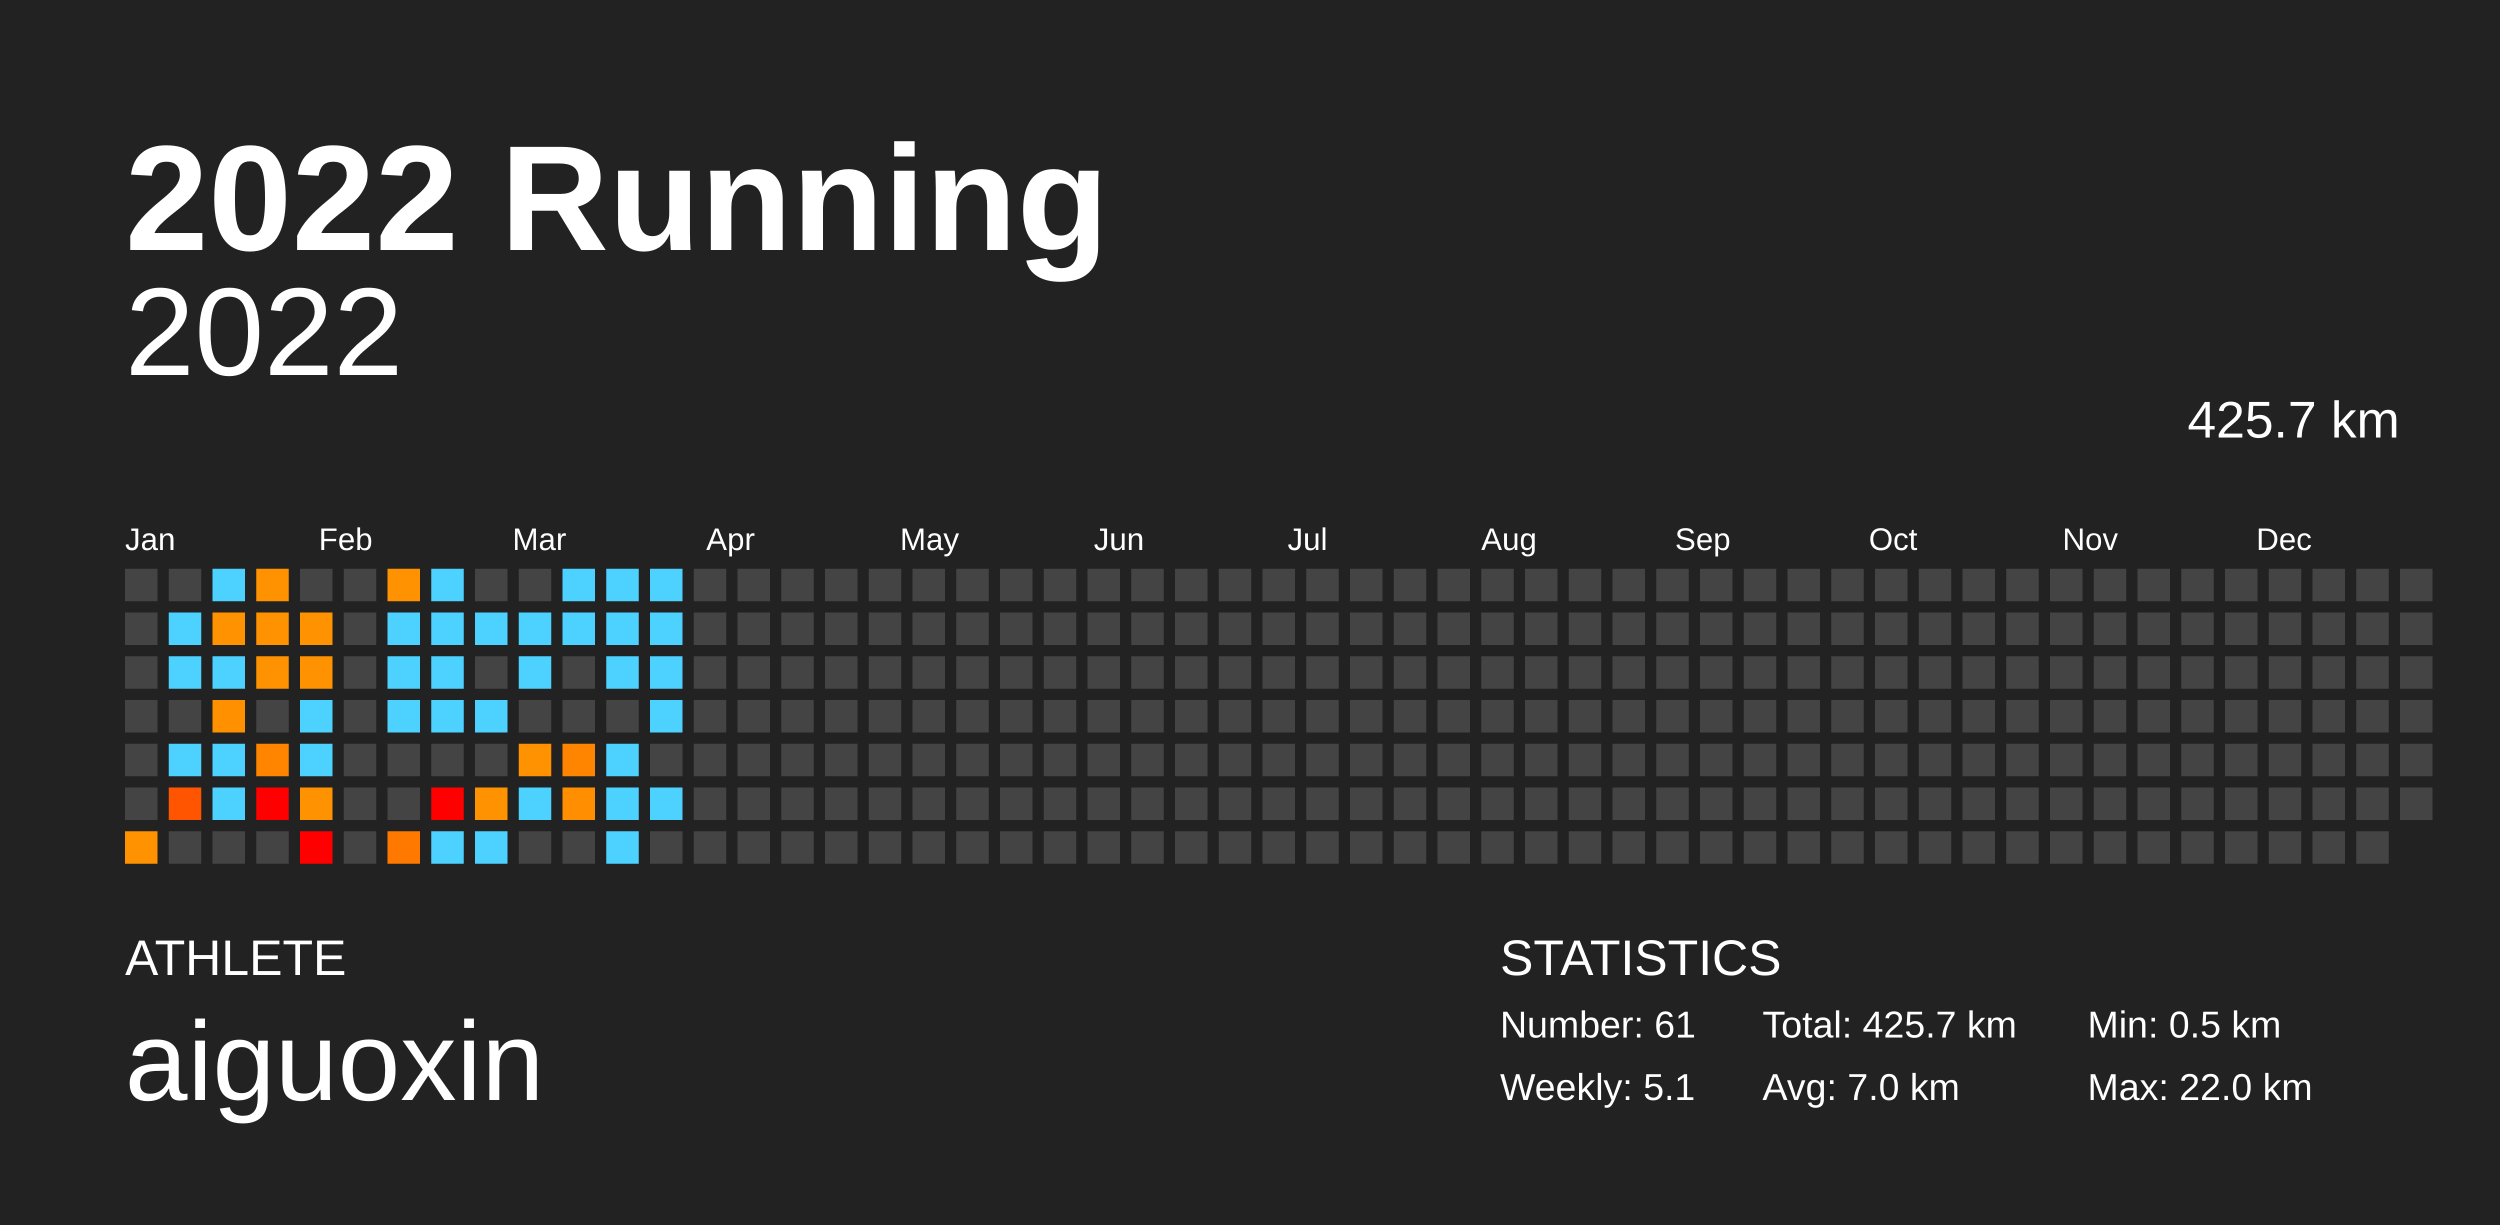
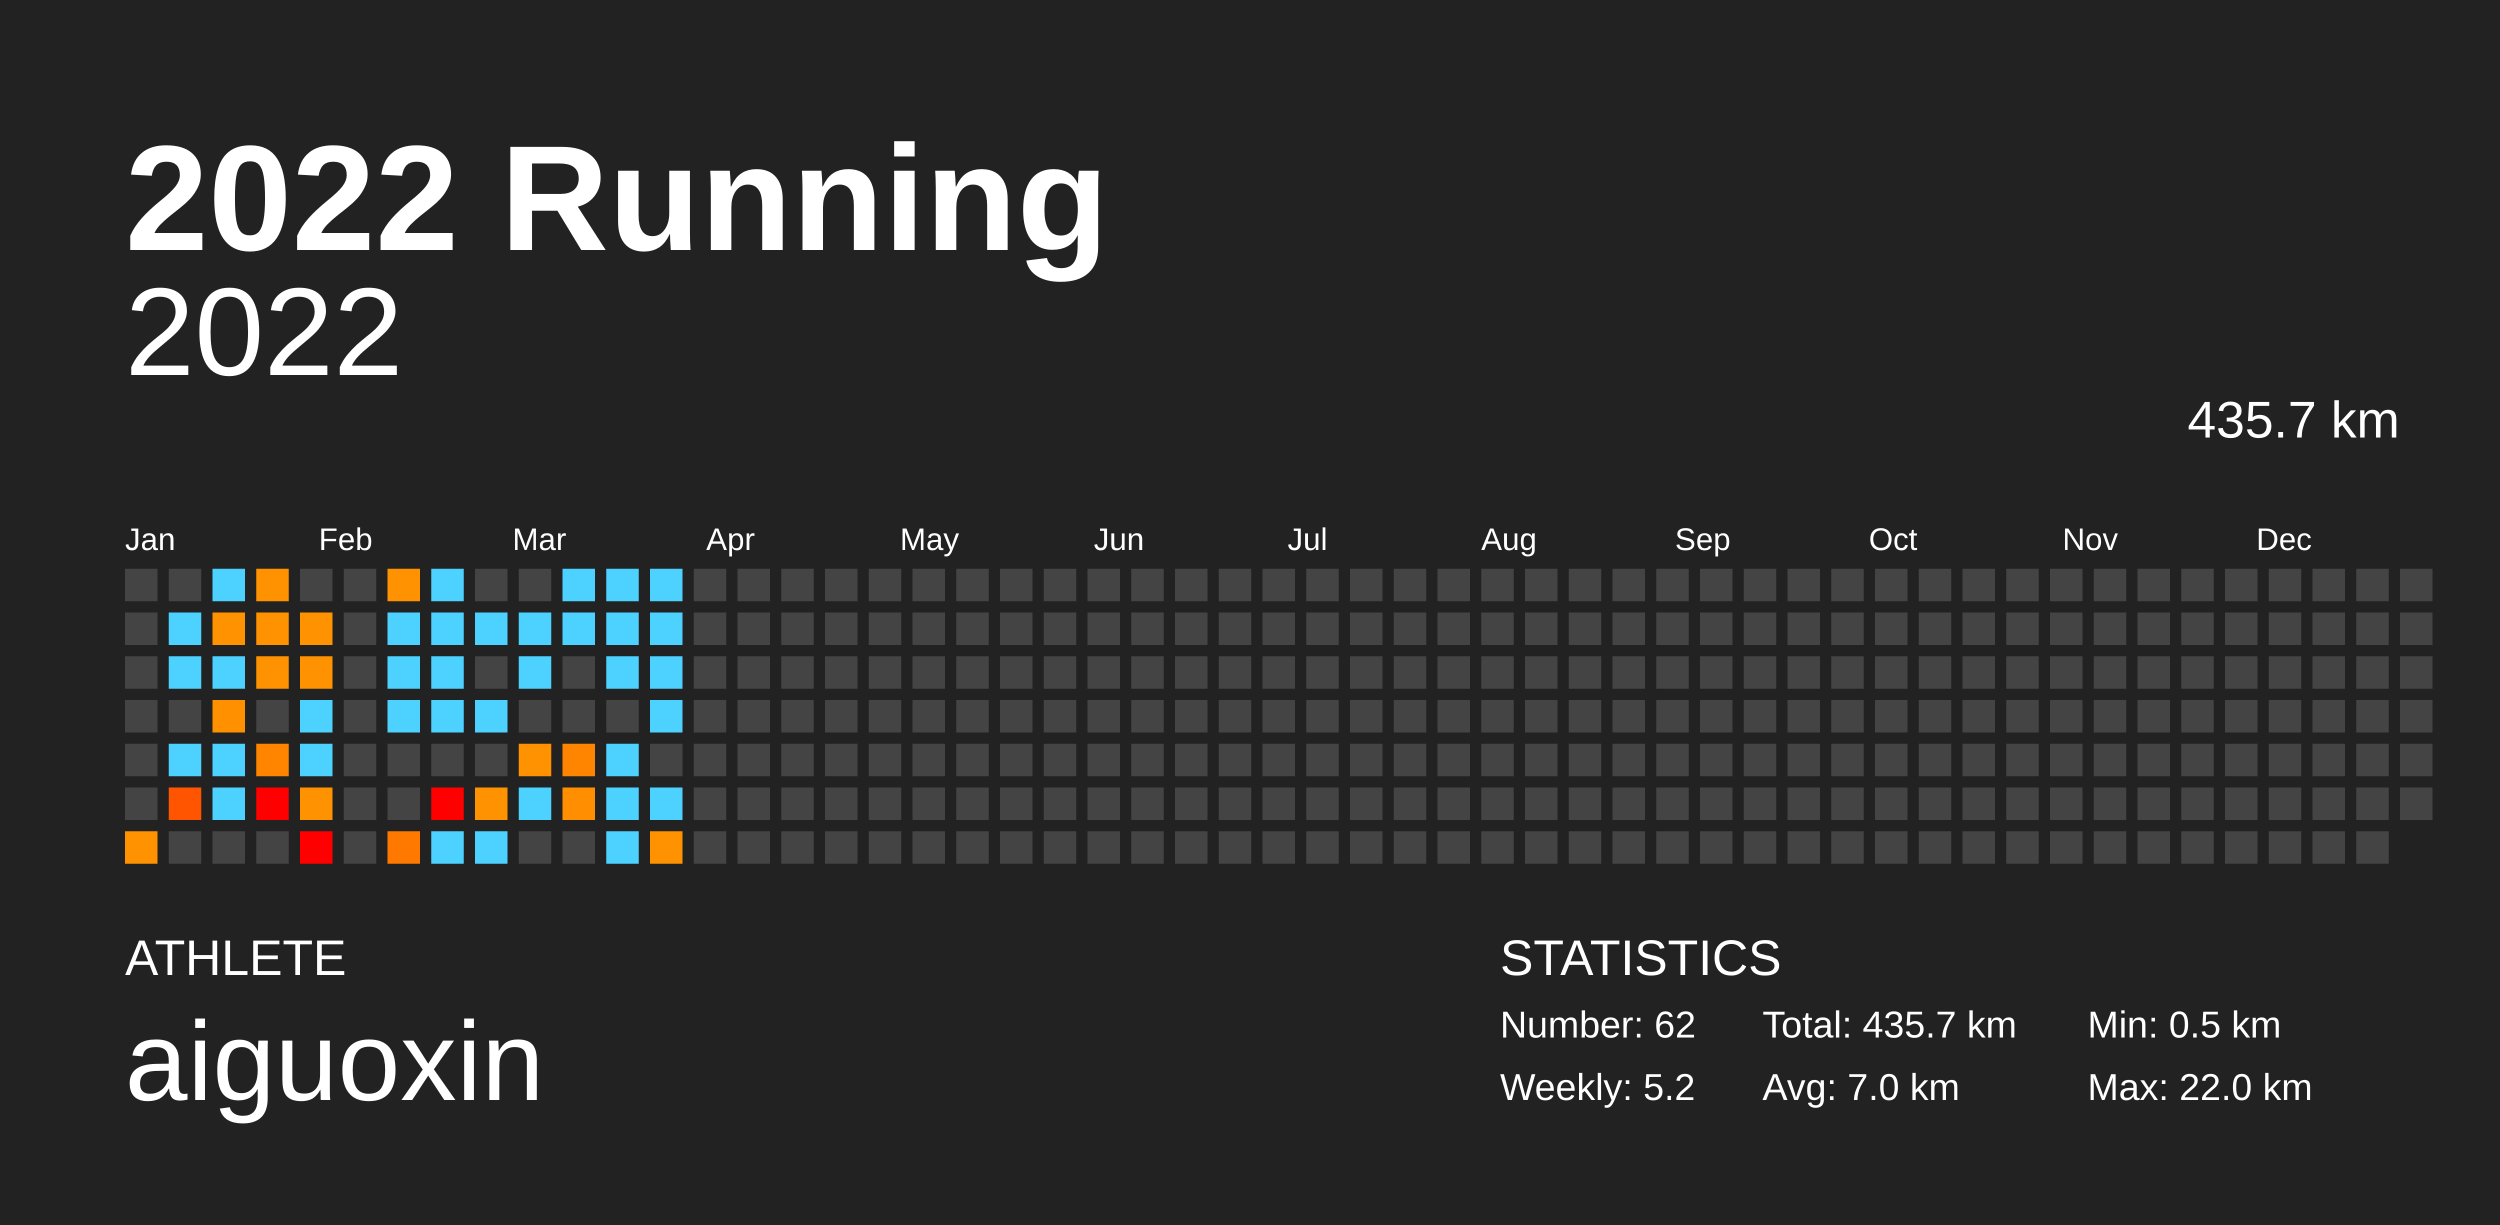
<svg xmlns="http://www.w3.org/2000/svg" baseProfile="full" height="98mm" version="1.1" viewBox="0,0,200,98" width="200mm">
  <defs />
  <rect fill="#222222" height="98" width="200" x="0" y="0" />
  <text fill="#FFFFFF" style="font-size:12px; font-family:Arial; font-weight:bold;" x="10" y="20">2022 Running</text>
  <text fill="#FFFFFF" style="font-size:4px; font-family:Arial" x="10" y="78">ATHLETE</text>
  <text fill="#FFFFFF" style="font-size:9px; font-family:Arial" x="10" y="88">aiguoxin</text>
  <text fill="#FFFFFF" style="font-size:4px; font-family:Arial" x="120" y="78">STATISTICS</text>
-   <text fill="#FFFFFF" style="font-size:3px; font-family:Arial" x="120" y="83">Number: 61</text>
-   <text fill="#FFFFFF" style="font-size:3px; font-family:Arial" x="120" y="88">Weekly: 5.1</text>
-   <text fill="#FFFFFF" style="font-size:3px; font-family:Arial" x="141" y="83">Total: 425.7 km</text>
+   <text fill="#FFFFFF" style="font-size:3px; font-family:Arial" x="120" y="83">Number: 62</text>
+   <text fill="#FFFFFF" style="font-size:3px; font-family:Arial" x="120" y="88">Weekly: 5.2</text>
+   <text fill="#FFFFFF" style="font-size:3px; font-family:Arial" x="141" y="83">Total: 435.7 km</text>
  <text fill="#FFFFFF" style="font-size:3px; font-family:Arial" x="141" y="88">Avg: 7.0 km</text>
  <text fill="#FFFFFF" style="font-size:3px; font-family:Arial" x="167" y="83">Min: 0.5 km</text>
  <text fill="#FFFFFF" style="font-size:3px; font-family:Arial" x="167" y="88">Max: 22.0 km</text>
  <text alignment-baseline="hanging" fill="#FFFFFF" style="font-size:10.0px; font-family:Arial;" x="10" y="30">2022</text>
-   <text alignment-baseline="hanging" fill="#FFFFFF" style="font-size:4.125px; font-family:Arial;" x="175" y="35">425.7 km</text>
+   <text alignment-baseline="hanging" fill="#FFFFFF" style="font-size:4.125px; font-family:Arial;" x="175" y="35">435.7 km</text>
  <text fill="#FFFFFF" style="font-size:2.5px; font-family:Arial" x="10.0" y="44">Jan</text>
  <text fill="#FFFFFF" style="font-size:2.5px; font-family:Arial" x="25.5" y="44">Feb</text>
  <text fill="#FFFFFF" style="font-size:2.5px; font-family:Arial" x="41.0" y="44">Mar</text>
  <text fill="#FFFFFF" style="font-size:2.5px; font-family:Arial" x="56.5" y="44">Apr</text>
  <text fill="#FFFFFF" style="font-size:2.5px; font-family:Arial" x="72.0" y="44">May</text>
  <text fill="#FFFFFF" style="font-size:2.5px; font-family:Arial" x="87.5" y="44">Jun</text>
  <text fill="#FFFFFF" style="font-size:2.5px; font-family:Arial" x="103.0" y="44">Jul</text>
  <text fill="#FFFFFF" style="font-size:2.5px; font-family:Arial" x="118.5" y="44">Aug</text>
  <text fill="#FFFFFF" style="font-size:2.5px; font-family:Arial" x="134.0" y="44">Sep</text>
  <text fill="#FFFFFF" style="font-size:2.5px; font-family:Arial" x="149.5" y="44">Oct</text>
  <text fill="#FFFFFF" style="font-size:2.5px; font-family:Arial" x="165.0" y="44">Nov</text>
  <text fill="#FFFFFF" style="font-size:2.5px; font-family:Arial" x="180.5" y="44">Dec</text>
  <rect fill="#444444" height="2.6" width="2.6" x="10.0" y="45.5" />
  <rect fill="#444444" height="2.6" width="2.6" x="10.0" y="49.0" />
  <rect fill="#444444" height="2.6" width="2.6" x="10.0" y="52.5" />
  <rect fill="#444444" height="2.6" width="2.6" x="10.0" y="56.0" />
  <rect fill="#444444" height="2.6" width="2.6" x="10.0" y="59.5" />
  <rect fill="#444444" height="2.6" width="2.6" x="10.0" y="63.0" />
  <rect fill="#ff9200" height="2.6" width="2.6" x="10.0" y="66.5" />
  <rect fill="#444444" height="2.6" width="2.6" x="13.5" y="45.5" />
  <rect fill="#4dd2ff" height="2.6" width="2.6" x="13.5" y="49.0" />
  <rect fill="#4dd2ff" height="2.6" width="2.6" x="13.5" y="52.5" />
  <rect fill="#444444" height="2.6" width="2.6" x="13.5" y="56.0" />
  <rect fill="#4dd2ff" height="2.6" width="2.6" x="13.5" y="59.5" />
  <rect fill="#ff5500" height="2.6" width="2.6" x="13.5" y="63.0" />
  <rect fill="#444444" height="2.6" width="2.6" x="13.5" y="66.5" />
  <rect fill="#4dd2ff" height="2.6" width="2.6" x="17.0" y="45.5" />
  <rect fill="#ff9200" height="2.6" width="2.6" x="17.0" y="49.0" />
  <rect fill="#4dd2ff" height="2.6" width="2.6" x="17.0" y="52.5" />
  <rect fill="#ff9100" height="2.6" width="2.6" x="17.0" y="56.0" />
  <rect fill="#4dd2ff" height="2.6" width="2.6" x="17.0" y="59.5" />
  <rect fill="#4dd2ff" height="2.6" width="2.6" x="17.0" y="63.0" />
  <rect fill="#444444" height="2.6" width="2.6" x="17.0" y="66.5" />
  <rect fill="#ff9200" height="2.6" width="2.6" x="20.5" y="45.5" />
  <rect fill="#ff9200" height="2.6" width="2.6" x="20.5" y="49.0" />
  <rect fill="#ff9200" height="2.6" width="2.6" x="20.5" y="52.5" />
  <rect fill="#444444" height="2.6" width="2.6" x="20.5" y="56.0" />
  <rect fill="#ff8500" height="2.6" width="2.6" x="20.5" y="59.5" />
  <rect fill="red" height="2.6" width="2.6" x="20.5" y="63.0" />
  <rect fill="#444444" height="2.6" width="2.6" x="20.5" y="66.5" />
  <rect fill="#444444" height="2.6" width="2.6" x="24.0" y="45.5" />
  <rect fill="#ff9200" height="2.6" width="2.6" x="24.0" y="49.0" />
  <rect fill="#ff9200" height="2.6" width="2.6" x="24.0" y="52.5" />
  <rect fill="#4dd2ff" height="2.6" width="2.6" x="24.0" y="56.0" />
  <rect fill="#4dd2ff" height="2.6" width="2.6" x="24.0" y="59.5" />
  <rect fill="#ff9200" height="2.6" width="2.6" x="24.0" y="63.0" />
  <rect fill="red" height="2.6" width="2.6" x="24.0" y="66.5" />
  <rect fill="#444444" height="2.6" width="2.6" x="27.5" y="45.5" />
  <rect fill="#444444" height="2.6" width="2.6" x="27.5" y="49.0" />
  <rect fill="#444444" height="2.6" width="2.6" x="27.5" y="52.5" />
  <rect fill="#444444" height="2.6" width="2.6" x="27.5" y="56.0" />
  <rect fill="#444444" height="2.6" width="2.6" x="27.5" y="59.5" />
  <rect fill="#444444" height="2.6" width="2.6" x="27.5" y="63.0" />
  <rect fill="#444444" height="2.6" width="2.6" x="27.5" y="66.5" />
  <rect fill="#ff9200" height="2.6" width="2.6" x="31.0" y="45.5" />
  <rect fill="#4dd2ff" height="2.6" width="2.6" x="31.0" y="49.0" />
  <rect fill="#4dd2ff" height="2.6" width="2.6" x="31.0" y="52.5" />
  <rect fill="#4dd2ff" height="2.6" width="2.6" x="31.0" y="56.0" />
  <rect fill="#444444" height="2.6" width="2.6" x="31.0" y="59.5" />
  <rect fill="#444444" height="2.6" width="2.6" x="31.0" y="63.0" />
  <rect fill="#ff7900" height="2.6" width="2.6" x="31.0" y="66.5" />
  <rect fill="#4dd2ff" height="2.6" width="2.6" x="34.5" y="45.5" />
  <rect fill="#4dd2ff" height="2.6" width="2.6" x="34.5" y="49.0" />
  <rect fill="#4dd2ff" height="2.6" width="2.6" x="34.5" y="52.5" />
  <rect fill="#4dd2ff" height="2.6" width="2.6" x="34.5" y="56.0" />
  <rect fill="#444444" height="2.6" width="2.6" x="34.5" y="59.5" />
  <rect fill="red" height="2.6" width="2.6" x="34.5" y="63.0" />
  <rect fill="#4dd2ff" height="2.6" width="2.6" x="34.5" y="66.5" />
  <rect fill="#444444" height="2.6" width="2.6" x="38.0" y="45.5" />
  <rect fill="#4dd2ff" height="2.6" width="2.6" x="38.0" y="49.0" />
  <rect fill="#444444" height="2.6" width="2.6" x="38.0" y="52.5" />
  <rect fill="#4dd2ff" height="2.6" width="2.6" x="38.0" y="56.0" />
  <rect fill="#444444" height="2.6" width="2.6" x="38.0" y="59.5" />
  <rect fill="#ff9200" height="2.6" width="2.6" x="38.0" y="63.0" />
  <rect fill="#4dd2ff" height="2.6" width="2.6" x="38.0" y="66.5" />
  <rect fill="#444444" height="2.6" width="2.6" x="41.5" y="45.5" />
  <rect fill="#4dd2ff" height="2.6" width="2.6" x="41.5" y="49.0" />
  <rect fill="#4dd2ff" height="2.6" width="2.6" x="41.5" y="52.5" />
  <rect fill="#444444" height="2.6" width="2.6" x="41.5" y="56.0" />
  <rect fill="#ff9200" height="2.6" width="2.6" x="41.5" y="59.5" />
  <rect fill="#4dd2ff" height="2.6" width="2.6" x="41.5" y="63.0" />
  <rect fill="#444444" height="2.6" width="2.6" x="41.5" y="66.5" />
  <rect fill="#4dd2ff" height="2.6" width="2.6" x="45.0" y="45.5" />
  <rect fill="#4dd2ff" height="2.6" width="2.6" x="45.0" y="49.0" />
  <rect fill="#444444" height="2.6" width="2.6" x="45.0" y="52.5" />
  <rect fill="#444444" height="2.6" width="2.6" x="45.0" y="56.0" />
  <rect fill="#ff8500" height="2.6" width="2.6" x="45.0" y="59.5" />
  <rect fill="#ff8f00" height="2.6" width="2.6" x="45.0" y="63.0" />
  <rect fill="#444444" height="2.6" width="2.6" x="45.0" y="66.5" />
  <rect fill="#4dd2ff" height="2.6" width="2.6" x="48.5" y="45.5" />
  <rect fill="#4dd2ff" height="2.6" width="2.6" x="48.5" y="49.0" />
  <rect fill="#4dd2ff" height="2.6" width="2.6" x="48.5" y="52.5" />
  <rect fill="#444444" height="2.6" width="2.6" x="48.5" y="56.0" />
  <rect fill="#4dd2ff" height="2.6" width="2.6" x="48.5" y="59.5" />
  <rect fill="#4dd2ff" height="2.6" width="2.6" x="48.5" y="63.0" />
  <rect fill="#4dd2ff" height="2.6" width="2.6" x="48.5" y="66.5" />
  <rect fill="#4dd2ff" height="2.6" width="2.6" x="52.0" y="45.5" />
  <rect fill="#4dd2ff" height="2.6" width="2.6" x="52.0" y="49.0" />
  <rect fill="#4dd2ff" height="2.6" width="2.6" x="52.0" y="52.5" />
  <rect fill="#4dd2ff" height="2.6" width="2.6" x="52.0" y="56.0" />
  <rect fill="#444444" height="2.6" width="2.6" x="52.0" y="59.5" />
  <rect fill="#4dd2ff" height="2.6" width="2.6" x="52.0" y="63.0" />
-   <rect fill="#444444" height="2.6" width="2.6" x="52.0" y="66.5" />
+   <rect fill="#ff9200" height="2.6" width="2.6" x="52.0" y="66.5" />
  <rect fill="#444444" height="2.6" width="2.6" x="55.5" y="45.5" />
  <rect fill="#444444" height="2.6" width="2.6" x="55.5" y="49.0" />
  <rect fill="#444444" height="2.6" width="2.6" x="55.5" y="52.5" />
  <rect fill="#444444" height="2.6" width="2.6" x="55.5" y="56.0" />
  <rect fill="#444444" height="2.6" width="2.6" x="55.5" y="59.5" />
  <rect fill="#444444" height="2.6" width="2.6" x="55.5" y="63.0" />
  <rect fill="#444444" height="2.6" width="2.6" x="55.5" y="66.5" />
  <rect fill="#444444" height="2.6" width="2.6" x="59.0" y="45.5" />
  <rect fill="#444444" height="2.6" width="2.6" x="59.0" y="49.0" />
  <rect fill="#444444" height="2.6" width="2.6" x="59.0" y="52.5" />
  <rect fill="#444444" height="2.6" width="2.6" x="59.0" y="56.0" />
  <rect fill="#444444" height="2.6" width="2.6" x="59.0" y="59.5" />
  <rect fill="#444444" height="2.6" width="2.6" x="59.0" y="63.0" />
  <rect fill="#444444" height="2.6" width="2.6" x="59.0" y="66.5" />
  <rect fill="#444444" height="2.6" width="2.6" x="62.5" y="45.5" />
  <rect fill="#444444" height="2.6" width="2.6" x="62.5" y="49.0" />
  <rect fill="#444444" height="2.6" width="2.6" x="62.5" y="52.5" />
  <rect fill="#444444" height="2.6" width="2.6" x="62.5" y="56.0" />
  <rect fill="#444444" height="2.6" width="2.6" x="62.5" y="59.5" />
  <rect fill="#444444" height="2.6" width="2.6" x="62.5" y="63.0" />
  <rect fill="#444444" height="2.6" width="2.6" x="62.5" y="66.5" />
  <rect fill="#444444" height="2.6" width="2.6" x="66.0" y="45.5" />
  <rect fill="#444444" height="2.6" width="2.6" x="66.0" y="49.0" />
  <rect fill="#444444" height="2.6" width="2.6" x="66.0" y="52.5" />
  <rect fill="#444444" height="2.6" width="2.6" x="66.0" y="56.0" />
  <rect fill="#444444" height="2.6" width="2.6" x="66.0" y="59.5" />
  <rect fill="#444444" height="2.6" width="2.6" x="66.0" y="63.0" />
  <rect fill="#444444" height="2.6" width="2.6" x="66.0" y="66.5" />
  <rect fill="#444444" height="2.6" width="2.6" x="69.5" y="45.5" />
  <rect fill="#444444" height="2.6" width="2.6" x="69.5" y="49.0" />
  <rect fill="#444444" height="2.6" width="2.6" x="69.5" y="52.5" />
  <rect fill="#444444" height="2.6" width="2.6" x="69.5" y="56.0" />
  <rect fill="#444444" height="2.6" width="2.6" x="69.5" y="59.5" />
  <rect fill="#444444" height="2.6" width="2.6" x="69.5" y="63.0" />
  <rect fill="#444444" height="2.6" width="2.6" x="69.5" y="66.5" />
  <rect fill="#444444" height="2.6" width="2.6" x="73.0" y="45.5" />
  <rect fill="#444444" height="2.6" width="2.6" x="73.0" y="49.0" />
  <rect fill="#444444" height="2.6" width="2.6" x="73.0" y="52.5" />
  <rect fill="#444444" height="2.6" width="2.6" x="73.0" y="56.0" />
  <rect fill="#444444" height="2.6" width="2.6" x="73.0" y="59.5" />
  <rect fill="#444444" height="2.6" width="2.6" x="73.0" y="63.0" />
  <rect fill="#444444" height="2.6" width="2.6" x="73.0" y="66.5" />
  <rect fill="#444444" height="2.6" width="2.6" x="76.5" y="45.5" />
  <rect fill="#444444" height="2.6" width="2.6" x="76.5" y="49.0" />
  <rect fill="#444444" height="2.6" width="2.6" x="76.5" y="52.5" />
  <rect fill="#444444" height="2.6" width="2.6" x="76.5" y="56.0" />
  <rect fill="#444444" height="2.6" width="2.6" x="76.5" y="59.5" />
  <rect fill="#444444" height="2.6" width="2.6" x="76.5" y="63.0" />
  <rect fill="#444444" height="2.6" width="2.6" x="76.5" y="66.5" />
  <rect fill="#444444" height="2.6" width="2.6" x="80.0" y="45.5" />
  <rect fill="#444444" height="2.6" width="2.6" x="80.0" y="49.0" />
  <rect fill="#444444" height="2.6" width="2.6" x="80.0" y="52.5" />
  <rect fill="#444444" height="2.6" width="2.6" x="80.0" y="56.0" />
  <rect fill="#444444" height="2.6" width="2.6" x="80.0" y="59.5" />
  <rect fill="#444444" height="2.6" width="2.6" x="80.0" y="63.0" />
  <rect fill="#444444" height="2.6" width="2.6" x="80.0" y="66.5" />
  <rect fill="#444444" height="2.6" width="2.6" x="83.5" y="45.5" />
  <rect fill="#444444" height="2.6" width="2.6" x="83.5" y="49.0" />
  <rect fill="#444444" height="2.6" width="2.6" x="83.5" y="52.5" />
  <rect fill="#444444" height="2.6" width="2.6" x="83.5" y="56.0" />
  <rect fill="#444444" height="2.6" width="2.6" x="83.5" y="59.5" />
  <rect fill="#444444" height="2.6" width="2.6" x="83.5" y="63.0" />
  <rect fill="#444444" height="2.6" width="2.6" x="83.5" y="66.5" />
  <rect fill="#444444" height="2.6" width="2.6" x="87.0" y="45.5" />
  <rect fill="#444444" height="2.6" width="2.6" x="87.0" y="49.0" />
  <rect fill="#444444" height="2.6" width="2.6" x="87.0" y="52.5" />
  <rect fill="#444444" height="2.6" width="2.6" x="87.0" y="56.0" />
  <rect fill="#444444" height="2.6" width="2.6" x="87.0" y="59.5" />
  <rect fill="#444444" height="2.6" width="2.6" x="87.0" y="63.0" />
  <rect fill="#444444" height="2.6" width="2.6" x="87.0" y="66.5" />
  <rect fill="#444444" height="2.6" width="2.6" x="90.5" y="45.5" />
  <rect fill="#444444" height="2.6" width="2.6" x="90.5" y="49.0" />
  <rect fill="#444444" height="2.6" width="2.6" x="90.5" y="52.5" />
  <rect fill="#444444" height="2.6" width="2.6" x="90.5" y="56.0" />
  <rect fill="#444444" height="2.6" width="2.6" x="90.5" y="59.5" />
  <rect fill="#444444" height="2.6" width="2.6" x="90.5" y="63.0" />
  <rect fill="#444444" height="2.6" width="2.6" x="90.5" y="66.5" />
  <rect fill="#444444" height="2.6" width="2.6" x="94.0" y="45.5" />
  <rect fill="#444444" height="2.6" width="2.6" x="94.0" y="49.0" />
  <rect fill="#444444" height="2.6" width="2.6" x="94.0" y="52.5" />
  <rect fill="#444444" height="2.6" width="2.6" x="94.0" y="56.0" />
  <rect fill="#444444" height="2.6" width="2.6" x="94.0" y="59.5" />
  <rect fill="#444444" height="2.6" width="2.6" x="94.0" y="63.0" />
  <rect fill="#444444" height="2.6" width="2.6" x="94.0" y="66.5" />
  <rect fill="#444444" height="2.6" width="2.6" x="97.5" y="45.5" />
  <rect fill="#444444" height="2.6" width="2.6" x="97.5" y="49.0" />
  <rect fill="#444444" height="2.6" width="2.6" x="97.5" y="52.5" />
  <rect fill="#444444" height="2.6" width="2.6" x="97.5" y="56.0" />
  <rect fill="#444444" height="2.6" width="2.6" x="97.5" y="59.5" />
  <rect fill="#444444" height="2.6" width="2.6" x="97.5" y="63.0" />
  <rect fill="#444444" height="2.6" width="2.6" x="97.5" y="66.5" />
  <rect fill="#444444" height="2.6" width="2.6" x="101.0" y="45.5" />
  <rect fill="#444444" height="2.6" width="2.6" x="101.0" y="49.0" />
  <rect fill="#444444" height="2.6" width="2.6" x="101.0" y="52.5" />
  <rect fill="#444444" height="2.6" width="2.6" x="101.0" y="56.0" />
  <rect fill="#444444" height="2.6" width="2.6" x="101.0" y="59.5" />
  <rect fill="#444444" height="2.6" width="2.6" x="101.0" y="63.0" />
  <rect fill="#444444" height="2.6" width="2.6" x="101.0" y="66.5" />
  <rect fill="#444444" height="2.6" width="2.6" x="104.5" y="45.5" />
  <rect fill="#444444" height="2.6" width="2.6" x="104.5" y="49.0" />
  <rect fill="#444444" height="2.6" width="2.6" x="104.5" y="52.5" />
  <rect fill="#444444" height="2.6" width="2.6" x="104.5" y="56.0" />
  <rect fill="#444444" height="2.6" width="2.6" x="104.5" y="59.5" />
  <rect fill="#444444" height="2.6" width="2.6" x="104.5" y="63.0" />
  <rect fill="#444444" height="2.6" width="2.6" x="104.5" y="66.5" />
  <rect fill="#444444" height="2.6" width="2.6" x="108.0" y="45.5" />
  <rect fill="#444444" height="2.6" width="2.6" x="108.0" y="49.0" />
  <rect fill="#444444" height="2.6" width="2.6" x="108.0" y="52.5" />
  <rect fill="#444444" height="2.6" width="2.6" x="108.0" y="56.0" />
  <rect fill="#444444" height="2.6" width="2.6" x="108.0" y="59.5" />
  <rect fill="#444444" height="2.6" width="2.6" x="108.0" y="63.0" />
  <rect fill="#444444" height="2.6" width="2.6" x="108.0" y="66.5" />
  <rect fill="#444444" height="2.6" width="2.6" x="111.5" y="45.5" />
  <rect fill="#444444" height="2.6" width="2.6" x="111.5" y="49.0" />
  <rect fill="#444444" height="2.6" width="2.6" x="111.5" y="52.5" />
  <rect fill="#444444" height="2.6" width="2.6" x="111.5" y="56.0" />
  <rect fill="#444444" height="2.6" width="2.6" x="111.5" y="59.5" />
  <rect fill="#444444" height="2.6" width="2.6" x="111.5" y="63.0" />
  <rect fill="#444444" height="2.6" width="2.6" x="111.5" y="66.5" />
  <rect fill="#444444" height="2.6" width="2.6" x="115.0" y="45.5" />
  <rect fill="#444444" height="2.6" width="2.6" x="115.0" y="49.0" />
  <rect fill="#444444" height="2.6" width="2.6" x="115.0" y="52.5" />
  <rect fill="#444444" height="2.6" width="2.6" x="115.0" y="56.0" />
  <rect fill="#444444" height="2.6" width="2.6" x="115.0" y="59.5" />
  <rect fill="#444444" height="2.6" width="2.6" x="115.0" y="63.0" />
  <rect fill="#444444" height="2.6" width="2.6" x="115.0" y="66.5" />
  <rect fill="#444444" height="2.6" width="2.6" x="118.5" y="45.5" />
  <rect fill="#444444" height="2.6" width="2.6" x="118.5" y="49.0" />
  <rect fill="#444444" height="2.6" width="2.6" x="118.5" y="52.5" />
  <rect fill="#444444" height="2.6" width="2.6" x="118.5" y="56.0" />
  <rect fill="#444444" height="2.6" width="2.6" x="118.5" y="59.5" />
  <rect fill="#444444" height="2.6" width="2.6" x="118.5" y="63.0" />
  <rect fill="#444444" height="2.6" width="2.6" x="118.5" y="66.5" />
  <rect fill="#444444" height="2.6" width="2.6" x="122.0" y="45.5" />
  <rect fill="#444444" height="2.6" width="2.6" x="122.0" y="49.0" />
  <rect fill="#444444" height="2.6" width="2.6" x="122.0" y="52.5" />
  <rect fill="#444444" height="2.6" width="2.6" x="122.0" y="56.0" />
  <rect fill="#444444" height="2.6" width="2.6" x="122.0" y="59.5" />
  <rect fill="#444444" height="2.6" width="2.6" x="122.0" y="63.0" />
  <rect fill="#444444" height="2.6" width="2.6" x="122.0" y="66.5" />
  <rect fill="#444444" height="2.6" width="2.6" x="125.5" y="45.5" />
  <rect fill="#444444" height="2.6" width="2.6" x="125.5" y="49.0" />
  <rect fill="#444444" height="2.6" width="2.6" x="125.5" y="52.5" />
  <rect fill="#444444" height="2.6" width="2.6" x="125.5" y="56.0" />
  <rect fill="#444444" height="2.6" width="2.6" x="125.5" y="59.5" />
  <rect fill="#444444" height="2.6" width="2.6" x="125.5" y="63.0" />
  <rect fill="#444444" height="2.6" width="2.6" x="125.5" y="66.5" />
  <rect fill="#444444" height="2.6" width="2.6" x="129.0" y="45.5" />
  <rect fill="#444444" height="2.6" width="2.6" x="129.0" y="49.0" />
  <rect fill="#444444" height="2.6" width="2.6" x="129.0" y="52.5" />
  <rect fill="#444444" height="2.6" width="2.6" x="129.0" y="56.0" />
  <rect fill="#444444" height="2.6" width="2.6" x="129.0" y="59.5" />
  <rect fill="#444444" height="2.6" width="2.6" x="129.0" y="63.0" />
  <rect fill="#444444" height="2.6" width="2.6" x="129.0" y="66.5" />
  <rect fill="#444444" height="2.6" width="2.6" x="132.5" y="45.5" />
  <rect fill="#444444" height="2.6" width="2.6" x="132.5" y="49.0" />
  <rect fill="#444444" height="2.6" width="2.6" x="132.5" y="52.5" />
  <rect fill="#444444" height="2.6" width="2.6" x="132.5" y="56.0" />
  <rect fill="#444444" height="2.6" width="2.6" x="132.5" y="59.5" />
  <rect fill="#444444" height="2.6" width="2.6" x="132.5" y="63.0" />
  <rect fill="#444444" height="2.6" width="2.6" x="132.5" y="66.5" />
  <rect fill="#444444" height="2.6" width="2.6" x="136.0" y="45.5" />
  <rect fill="#444444" height="2.6" width="2.6" x="136.0" y="49.0" />
  <rect fill="#444444" height="2.6" width="2.6" x="136.0" y="52.5" />
  <rect fill="#444444" height="2.6" width="2.6" x="136.0" y="56.0" />
  <rect fill="#444444" height="2.6" width="2.6" x="136.0" y="59.5" />
  <rect fill="#444444" height="2.6" width="2.6" x="136.0" y="63.0" />
  <rect fill="#444444" height="2.6" width="2.6" x="136.0" y="66.5" />
  <rect fill="#444444" height="2.6" width="2.6" x="139.5" y="45.5" />
  <rect fill="#444444" height="2.6" width="2.6" x="139.5" y="49.0" />
  <rect fill="#444444" height="2.6" width="2.6" x="139.5" y="52.5" />
  <rect fill="#444444" height="2.6" width="2.6" x="139.5" y="56.0" />
  <rect fill="#444444" height="2.6" width="2.6" x="139.5" y="59.5" />
  <rect fill="#444444" height="2.6" width="2.6" x="139.5" y="63.0" />
  <rect fill="#444444" height="2.6" width="2.6" x="139.5" y="66.5" />
  <rect fill="#444444" height="2.6" width="2.6" x="143.0" y="45.5" />
  <rect fill="#444444" height="2.6" width="2.6" x="143.0" y="49.0" />
  <rect fill="#444444" height="2.6" width="2.6" x="143.0" y="52.5" />
  <rect fill="#444444" height="2.6" width="2.6" x="143.0" y="56.0" />
  <rect fill="#444444" height="2.6" width="2.6" x="143.0" y="59.5" />
  <rect fill="#444444" height="2.6" width="2.6" x="143.0" y="63.0" />
  <rect fill="#444444" height="2.6" width="2.6" x="143.0" y="66.5" />
  <rect fill="#444444" height="2.6" width="2.6" x="146.5" y="45.5" />
  <rect fill="#444444" height="2.6" width="2.6" x="146.5" y="49.0" />
  <rect fill="#444444" height="2.6" width="2.6" x="146.5" y="52.5" />
  <rect fill="#444444" height="2.6" width="2.6" x="146.5" y="56.0" />
  <rect fill="#444444" height="2.6" width="2.6" x="146.5" y="59.5" />
  <rect fill="#444444" height="2.6" width="2.6" x="146.5" y="63.0" />
  <rect fill="#444444" height="2.6" width="2.6" x="146.5" y="66.5" />
  <rect fill="#444444" height="2.6" width="2.6" x="150.0" y="45.5" />
  <rect fill="#444444" height="2.6" width="2.6" x="150.0" y="49.0" />
  <rect fill="#444444" height="2.6" width="2.6" x="150.0" y="52.5" />
  <rect fill="#444444" height="2.6" width="2.6" x="150.0" y="56.0" />
  <rect fill="#444444" height="2.6" width="2.6" x="150.0" y="59.5" />
  <rect fill="#444444" height="2.6" width="2.6" x="150.0" y="63.0" />
  <rect fill="#444444" height="2.6" width="2.6" x="150.0" y="66.5" />
  <rect fill="#444444" height="2.6" width="2.6" x="153.5" y="45.5" />
  <rect fill="#444444" height="2.6" width="2.6" x="153.5" y="49.0" />
  <rect fill="#444444" height="2.6" width="2.6" x="153.5" y="52.5" />
  <rect fill="#444444" height="2.6" width="2.6" x="153.5" y="56.0" />
  <rect fill="#444444" height="2.6" width="2.6" x="153.5" y="59.5" />
  <rect fill="#444444" height="2.6" width="2.6" x="153.5" y="63.0" />
  <rect fill="#444444" height="2.6" width="2.6" x="153.5" y="66.5" />
  <rect fill="#444444" height="2.6" width="2.6" x="157.0" y="45.5" />
  <rect fill="#444444" height="2.6" width="2.6" x="157.0" y="49.0" />
  <rect fill="#444444" height="2.6" width="2.6" x="157.0" y="52.5" />
  <rect fill="#444444" height="2.6" width="2.6" x="157.0" y="56.0" />
  <rect fill="#444444" height="2.6" width="2.6" x="157.0" y="59.5" />
  <rect fill="#444444" height="2.6" width="2.6" x="157.0" y="63.0" />
  <rect fill="#444444" height="2.6" width="2.6" x="157.0" y="66.5" />
  <rect fill="#444444" height="2.6" width="2.6" x="160.5" y="45.5" />
  <rect fill="#444444" height="2.6" width="2.6" x="160.5" y="49.0" />
  <rect fill="#444444" height="2.6" width="2.6" x="160.5" y="52.5" />
  <rect fill="#444444" height="2.6" width="2.6" x="160.5" y="56.0" />
  <rect fill="#444444" height="2.6" width="2.6" x="160.5" y="59.5" />
  <rect fill="#444444" height="2.6" width="2.6" x="160.5" y="63.0" />
  <rect fill="#444444" height="2.6" width="2.6" x="160.5" y="66.5" />
  <rect fill="#444444" height="2.6" width="2.6" x="164.0" y="45.5" />
  <rect fill="#444444" height="2.6" width="2.6" x="164.0" y="49.0" />
  <rect fill="#444444" height="2.6" width="2.6" x="164.0" y="52.5" />
  <rect fill="#444444" height="2.6" width="2.6" x="164.0" y="56.0" />
  <rect fill="#444444" height="2.6" width="2.6" x="164.0" y="59.5" />
  <rect fill="#444444" height="2.6" width="2.6" x="164.0" y="63.0" />
  <rect fill="#444444" height="2.6" width="2.6" x="164.0" y="66.5" />
  <rect fill="#444444" height="2.6" width="2.6" x="167.5" y="45.5" />
  <rect fill="#444444" height="2.6" width="2.6" x="167.5" y="49.0" />
  <rect fill="#444444" height="2.6" width="2.6" x="167.5" y="52.5" />
  <rect fill="#444444" height="2.6" width="2.6" x="167.5" y="56.0" />
  <rect fill="#444444" height="2.6" width="2.6" x="167.5" y="59.5" />
  <rect fill="#444444" height="2.6" width="2.6" x="167.5" y="63.0" />
  <rect fill="#444444" height="2.6" width="2.6" x="167.5" y="66.5" />
  <rect fill="#444444" height="2.6" width="2.6" x="171.0" y="45.5" />
  <rect fill="#444444" height="2.6" width="2.6" x="171.0" y="49.0" />
  <rect fill="#444444" height="2.6" width="2.6" x="171.0" y="52.5" />
  <rect fill="#444444" height="2.6" width="2.6" x="171.0" y="56.0" />
  <rect fill="#444444" height="2.6" width="2.6" x="171.0" y="59.5" />
  <rect fill="#444444" height="2.6" width="2.6" x="171.0" y="63.0" />
  <rect fill="#444444" height="2.6" width="2.6" x="171.0" y="66.5" />
  <rect fill="#444444" height="2.6" width="2.6" x="174.5" y="45.5" />
  <rect fill="#444444" height="2.6" width="2.6" x="174.5" y="49.0" />
  <rect fill="#444444" height="2.6" width="2.6" x="174.5" y="52.5" />
  <rect fill="#444444" height="2.6" width="2.6" x="174.5" y="56.0" />
  <rect fill="#444444" height="2.6" width="2.6" x="174.5" y="59.5" />
  <rect fill="#444444" height="2.6" width="2.6" x="174.5" y="63.0" />
  <rect fill="#444444" height="2.6" width="2.6" x="174.5" y="66.5" />
  <rect fill="#444444" height="2.6" width="2.6" x="178.0" y="45.5" />
  <rect fill="#444444" height="2.6" width="2.6" x="178.0" y="49.0" />
  <rect fill="#444444" height="2.6" width="2.6" x="178.0" y="52.5" />
  <rect fill="#444444" height="2.6" width="2.6" x="178.0" y="56.0" />
  <rect fill="#444444" height="2.6" width="2.6" x="178.0" y="59.5" />
  <rect fill="#444444" height="2.6" width="2.6" x="178.0" y="63.0" />
  <rect fill="#444444" height="2.6" width="2.6" x="178.0" y="66.5" />
  <rect fill="#444444" height="2.6" width="2.6" x="181.5" y="45.5" />
  <rect fill="#444444" height="2.6" width="2.6" x="181.5" y="49.0" />
  <rect fill="#444444" height="2.6" width="2.6" x="181.5" y="52.5" />
  <rect fill="#444444" height="2.6" width="2.6" x="181.5" y="56.0" />
  <rect fill="#444444" height="2.6" width="2.6" x="181.5" y="59.5" />
  <rect fill="#444444" height="2.6" width="2.6" x="181.5" y="63.0" />
  <rect fill="#444444" height="2.6" width="2.6" x="181.5" y="66.5" />
  <rect fill="#444444" height="2.6" width="2.6" x="185.0" y="45.5" />
  <rect fill="#444444" height="2.6" width="2.6" x="185.0" y="49.0" />
  <rect fill="#444444" height="2.6" width="2.6" x="185.0" y="52.5" />
  <rect fill="#444444" height="2.6" width="2.6" x="185.0" y="56.0" />
  <rect fill="#444444" height="2.6" width="2.6" x="185.0" y="59.5" />
  <rect fill="#444444" height="2.6" width="2.6" x="185.0" y="63.0" />
  <rect fill="#444444" height="2.6" width="2.6" x="185.0" y="66.5" />
  <rect fill="#444444" height="2.6" width="2.6" x="188.5" y="45.5" />
  <rect fill="#444444" height="2.6" width="2.6" x="188.5" y="49.0" />
  <rect fill="#444444" height="2.6" width="2.6" x="188.5" y="52.5" />
  <rect fill="#444444" height="2.6" width="2.6" x="188.5" y="56.0" />
  <rect fill="#444444" height="2.6" width="2.6" x="188.5" y="59.5" />
  <rect fill="#444444" height="2.6" width="2.6" x="188.5" y="63.0" />
  <rect fill="#444444" height="2.6" width="2.6" x="188.5" y="66.5" />
  <rect fill="#444444" height="2.6" width="2.6" x="192.0" y="45.5" />
  <rect fill="#444444" height="2.6" width="2.6" x="192.0" y="49.0" />
  <rect fill="#444444" height="2.6" width="2.6" x="192.0" y="52.5" />
  <rect fill="#444444" height="2.6" width="2.6" x="192.0" y="56.0" />
  <rect fill="#444444" height="2.6" width="2.6" x="192.0" y="59.5" />
  <rect fill="#444444" height="2.6" width="2.6" x="192.0" y="63.0" />
</svg>
